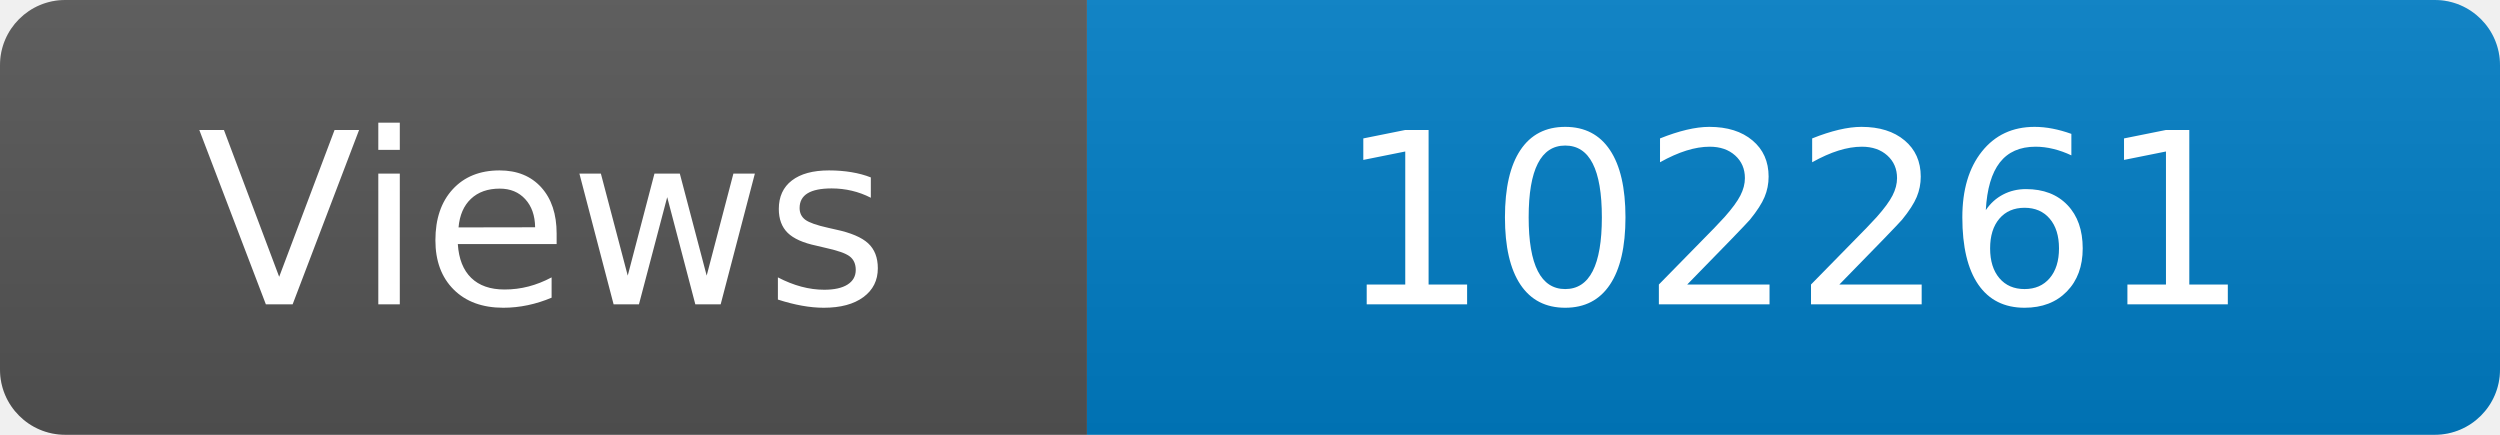
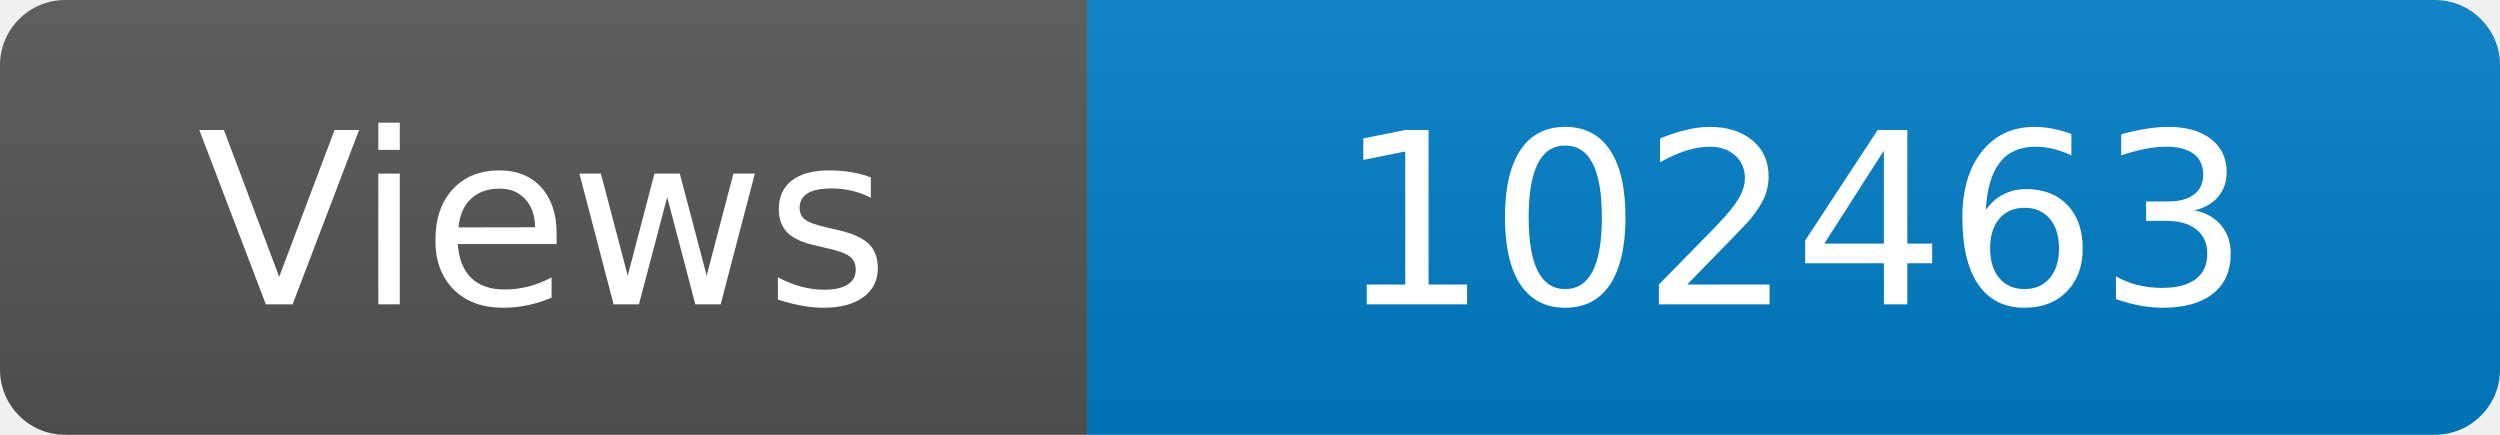
<svg xmlns="http://www.w3.org/2000/svg" width="115" height="20" role="img" aria-label="Maintained?: yes">
  <linearGradient id="s" x2="0" y2="100%">
    <stop offset="0" stop-color="#bbb" stop-opacity=".1" />
    <stop offset="1" stop-opacity=".1" />
  </linearGradient>
  <clipPath id="r">
    <rect width="115" height="20" rx="3" fill="#fff" />
  </clipPath>
  <g clip-path="url(#r)">
    <rect width="50" height="20" fill="#555" />
    <rect x="50" width="160" height="20" fill="#007ec6" />
    <rect width="115" height="20" fill="url(#s)" />
  </g>
  <g fill="#fff" text-anchor="middle" font-family="Verdana,Geneva,DejaVu Sans,sans-serif" font-size="110">
    <text x="250" y="140" transform="scale(.1)" fill="#fff">Views</text>
-     <text x="825" y="140" transform="scale(.1)" fill="#fff">102261</text>
+     <text x="825" y="140" transform="scale(.1)" fill="#fff">102463</text>
  </g>
</svg>
